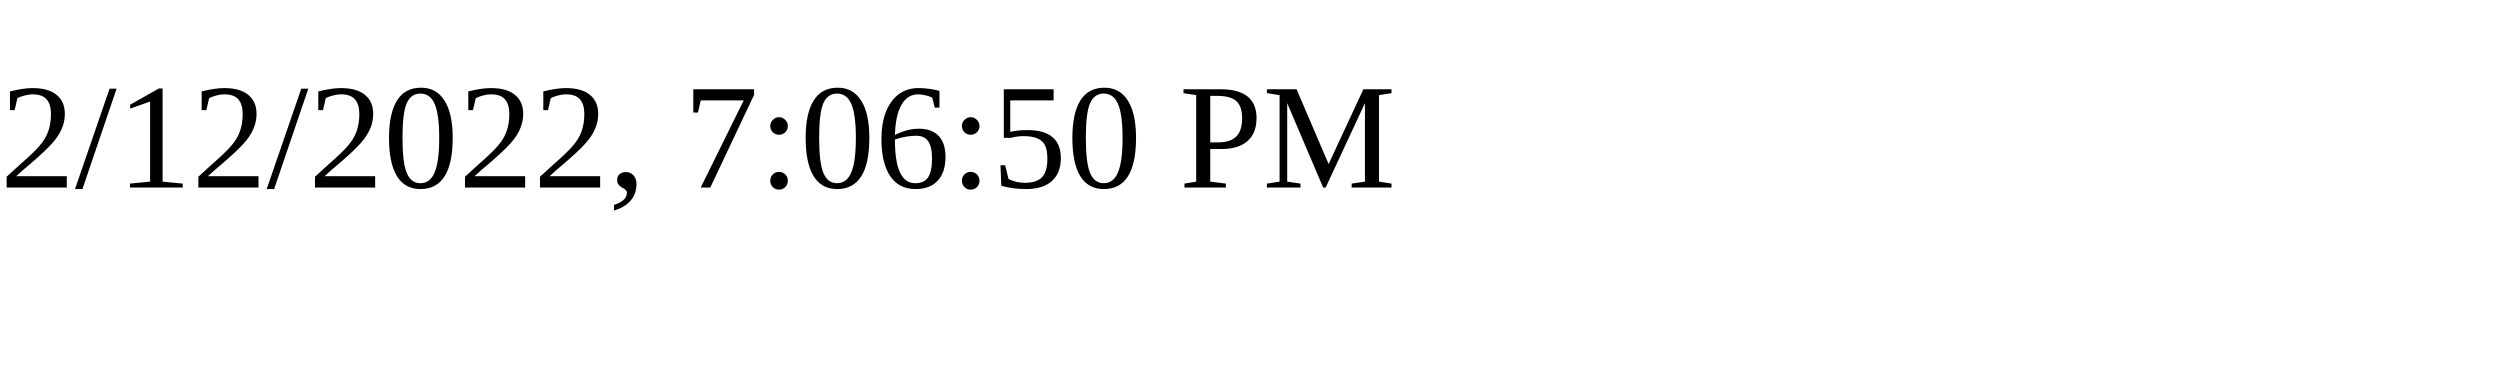
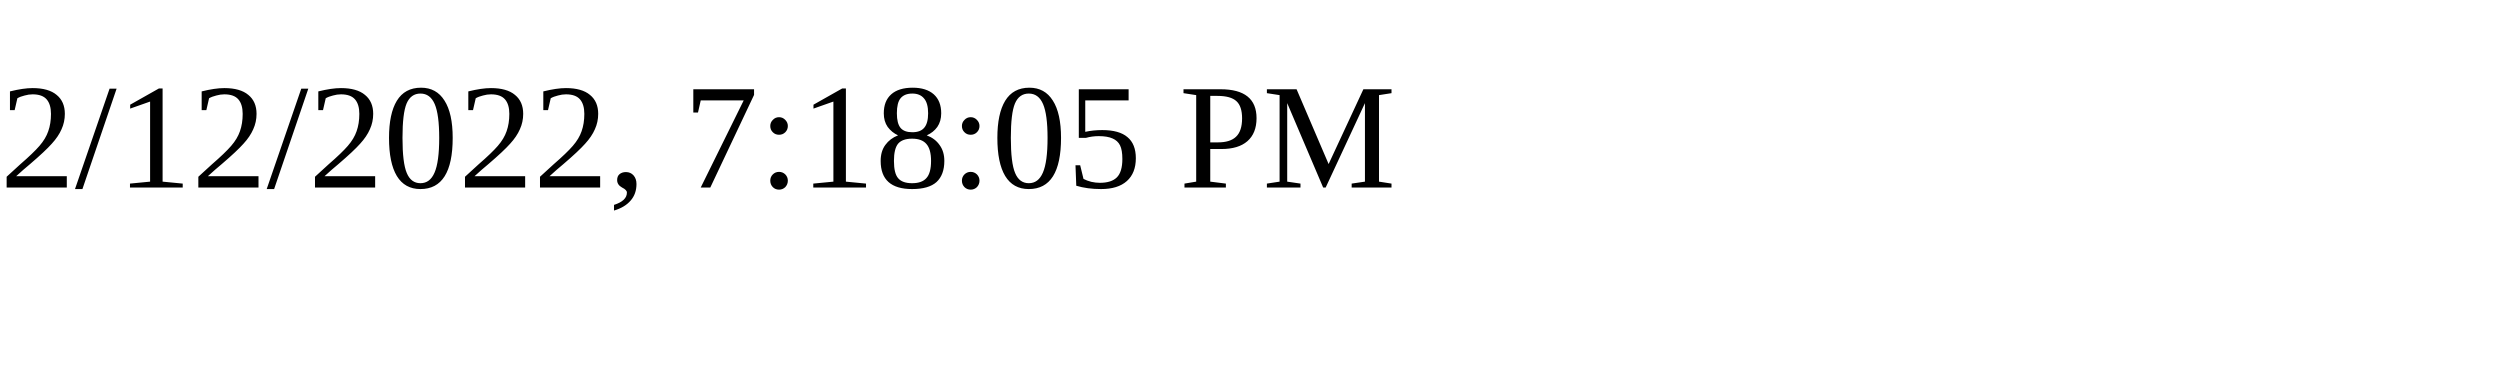
<svg xmlns="http://www.w3.org/2000/svg" height="30" width="200">
-   <text x="0" y="15">2/12/2022, 7:06:50 PM</text>
+   <text x="0" y="15">2/12/2022, 7:18:05 PM</text>
</svg>
